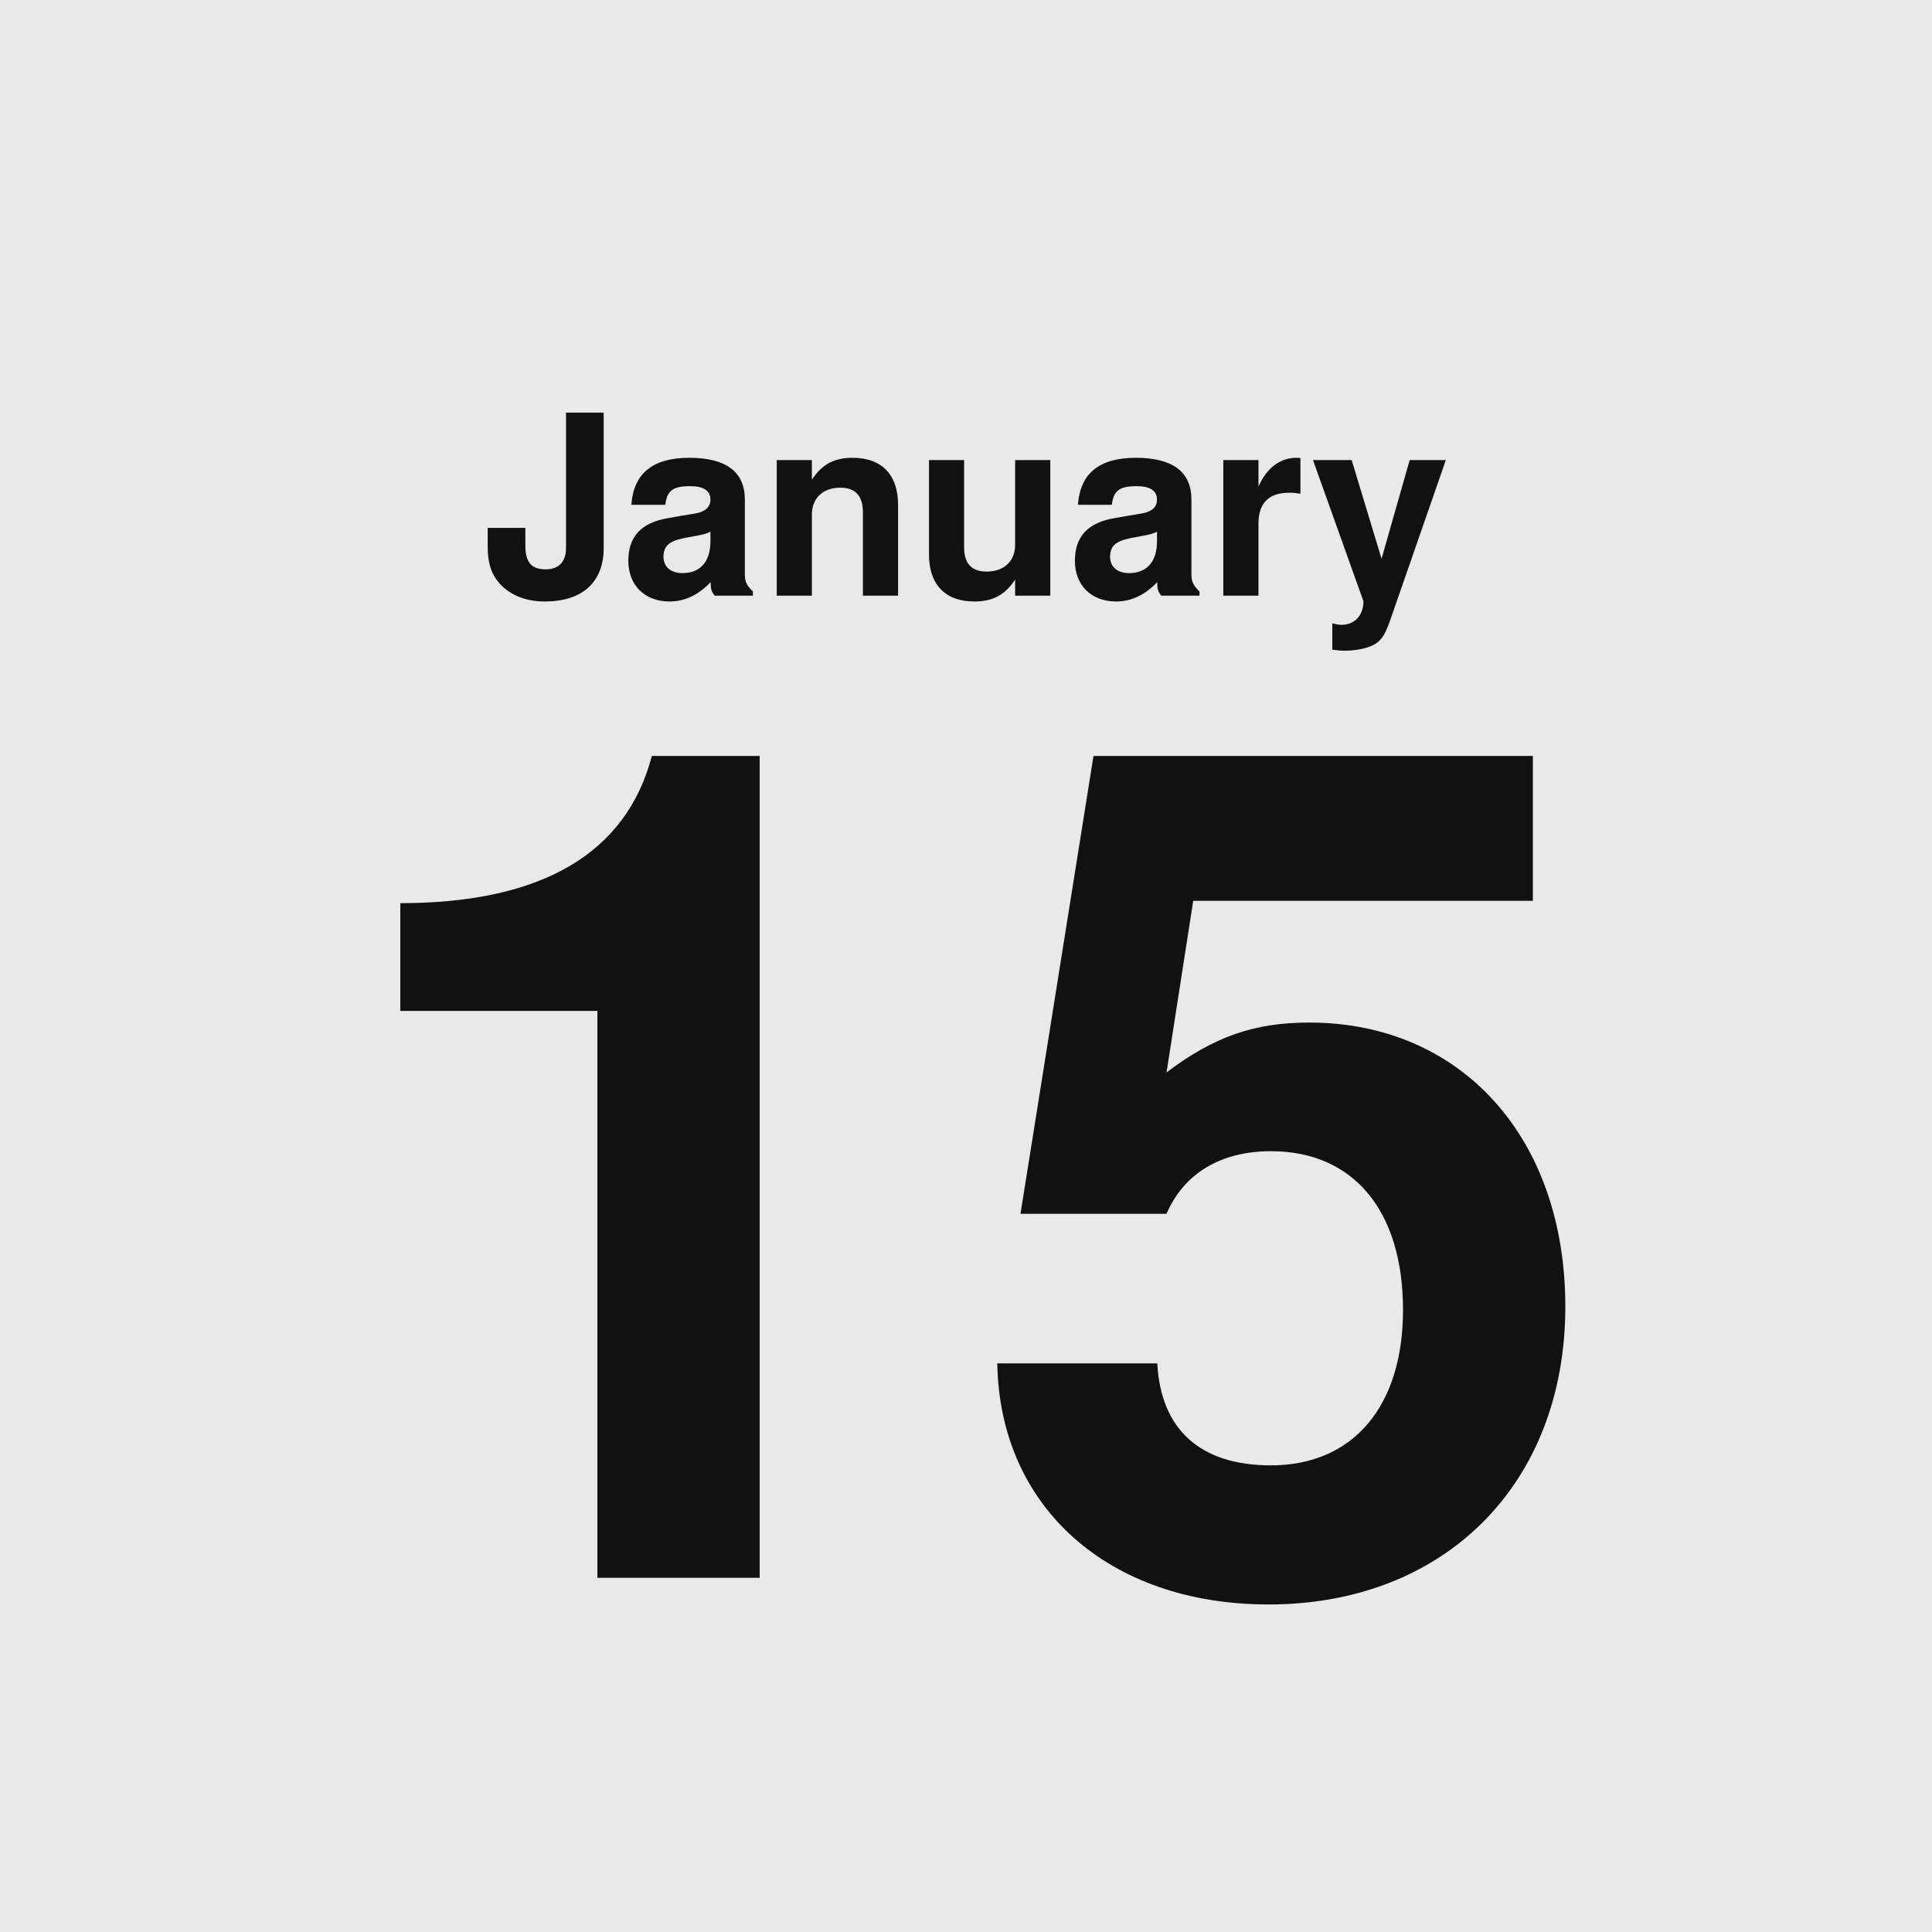
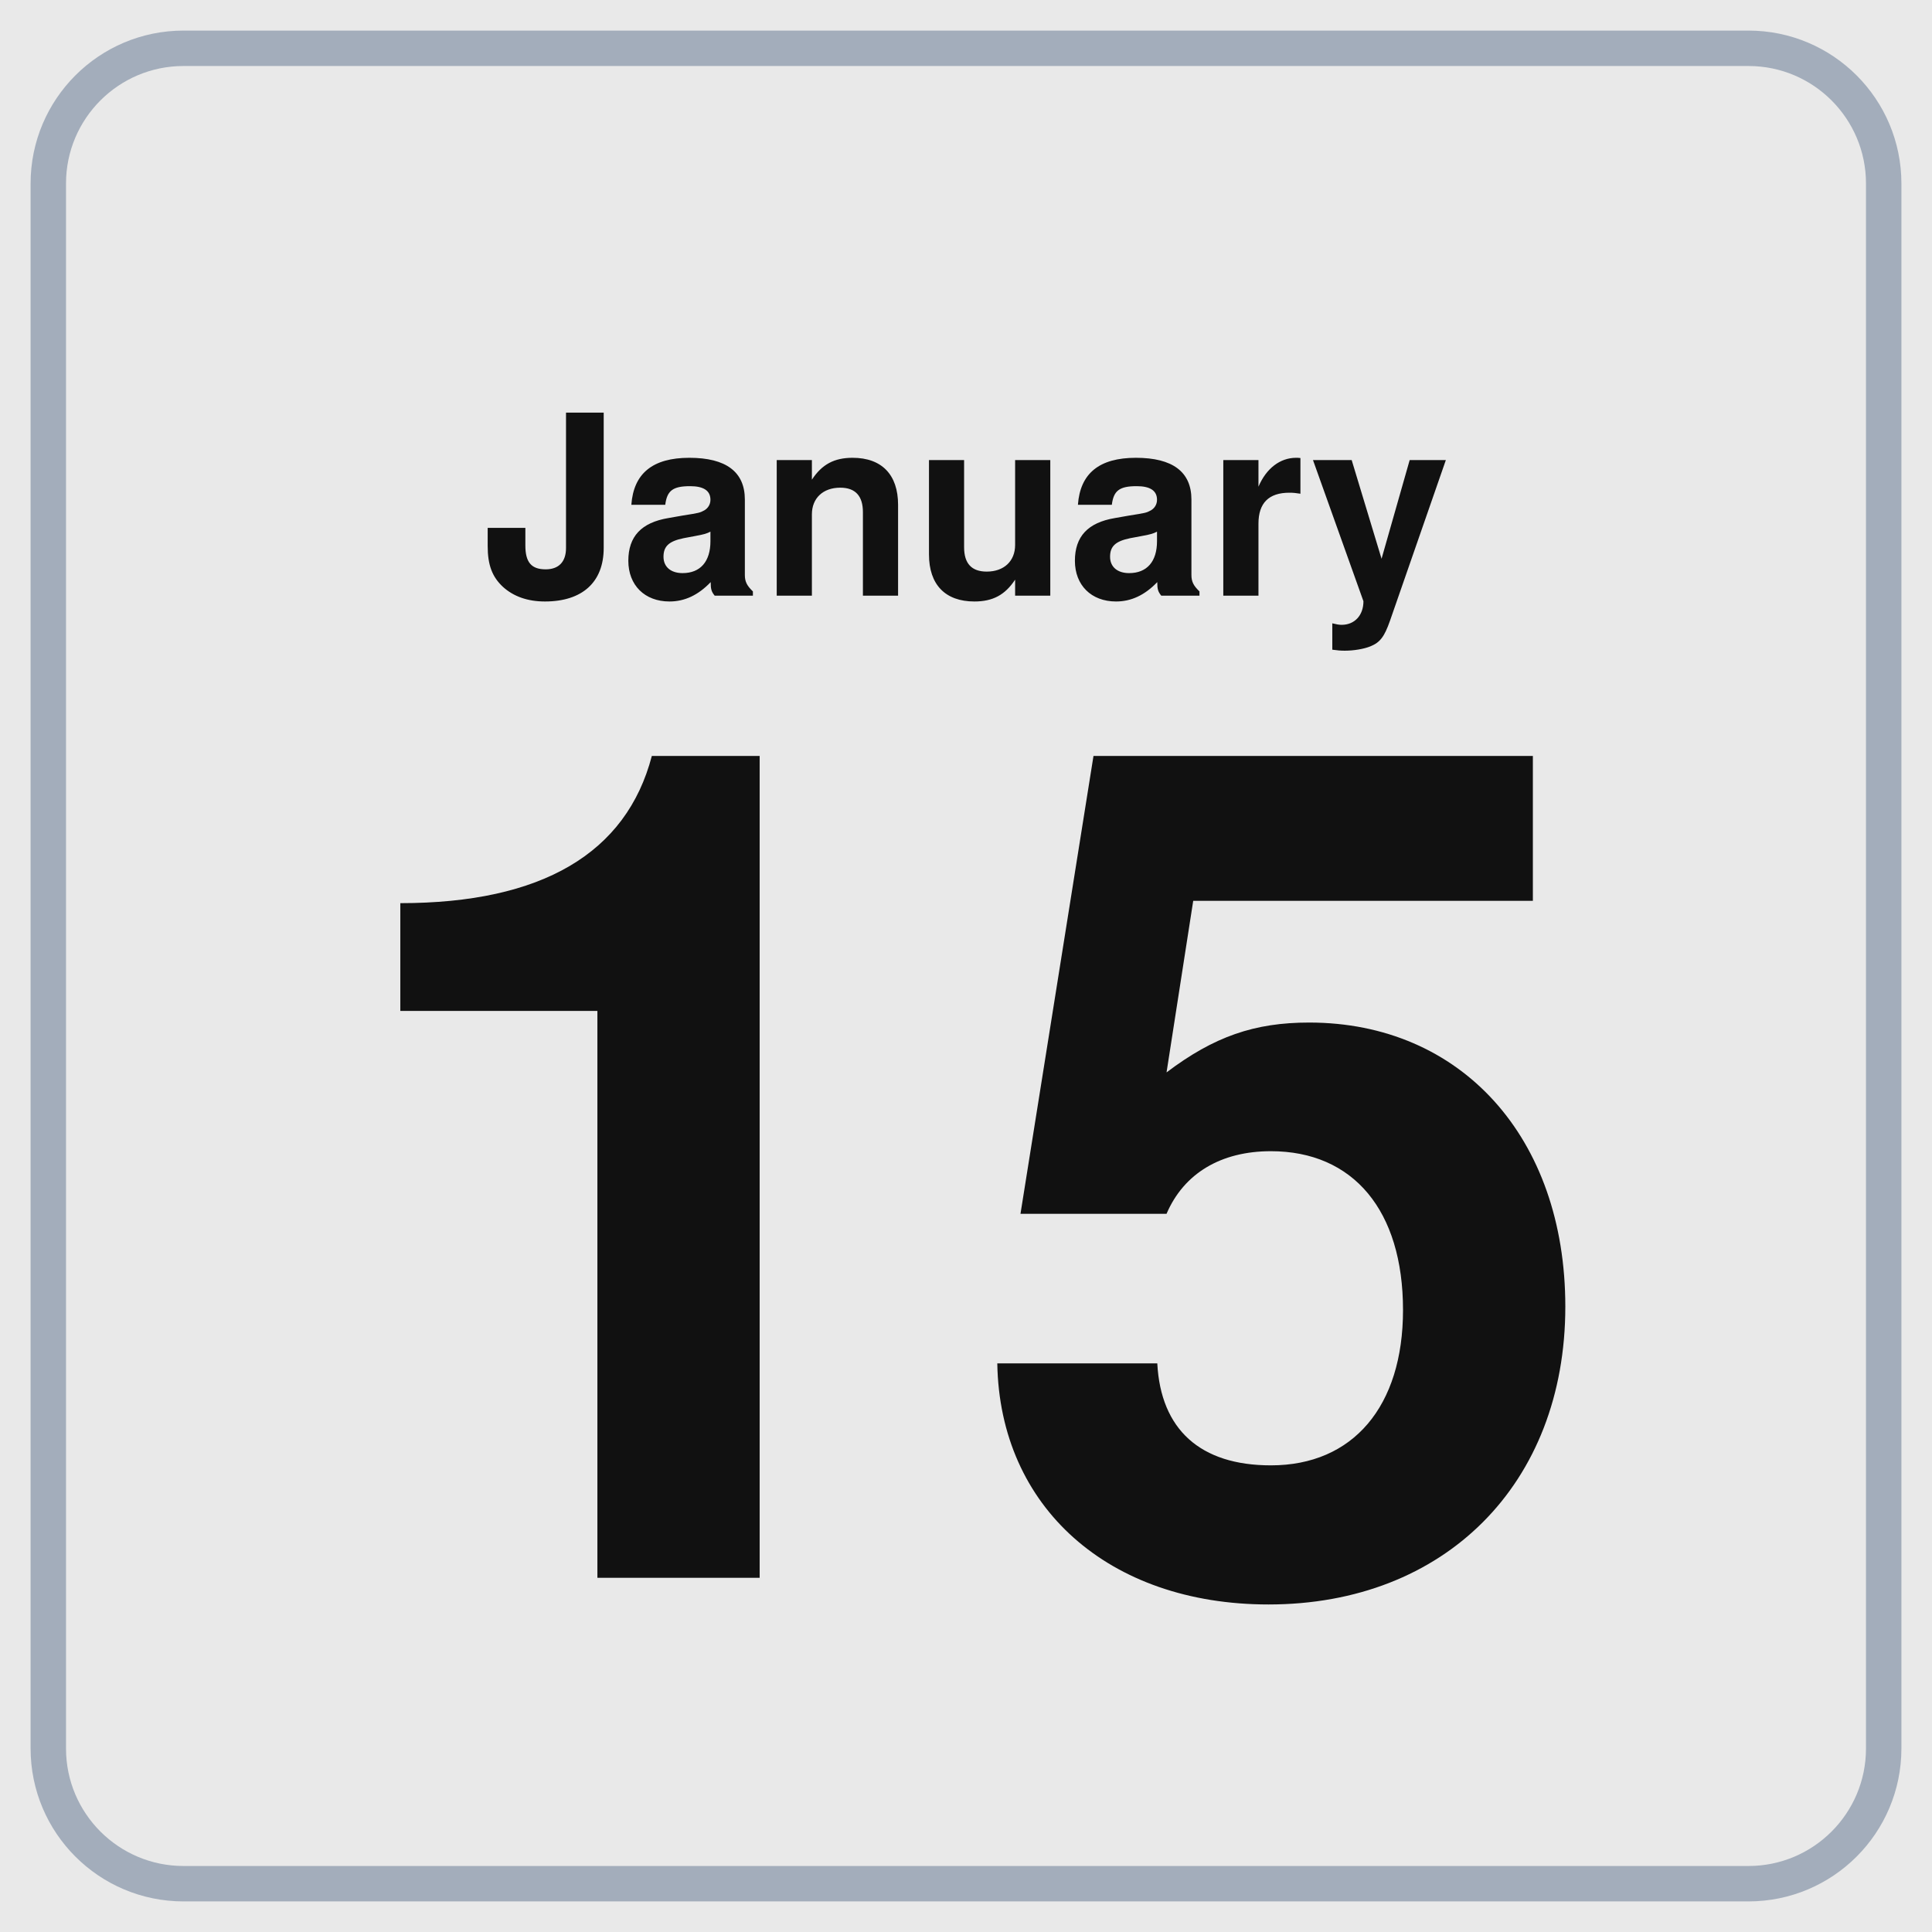
<svg xmlns="http://www.w3.org/2000/svg" width="600" height="600" viewBox="0 0 600 600">
  <rect width="600" height="600" fill="#e9e9e9" />
+   <rect x="15" y="15" width="570" height="570" rx="42" fill="none" stroke="#a3adbb" stroke-width="11" />
  <text x="300" y="185" text-anchor="middle" font-family="Helvetica,Arial,'DejaVu Sans',Verdana,sans-serif" font-size="78" font-weight="bold" fill="#111111">January</text>
  <text x="300" y="490" text-anchor="middle" font-family="Helvetica,Arial,'DejaVu Sans',Verdana,sans-serif" font-size="360" font-weight="bold" fill="#111111">15</text>
</svg>
